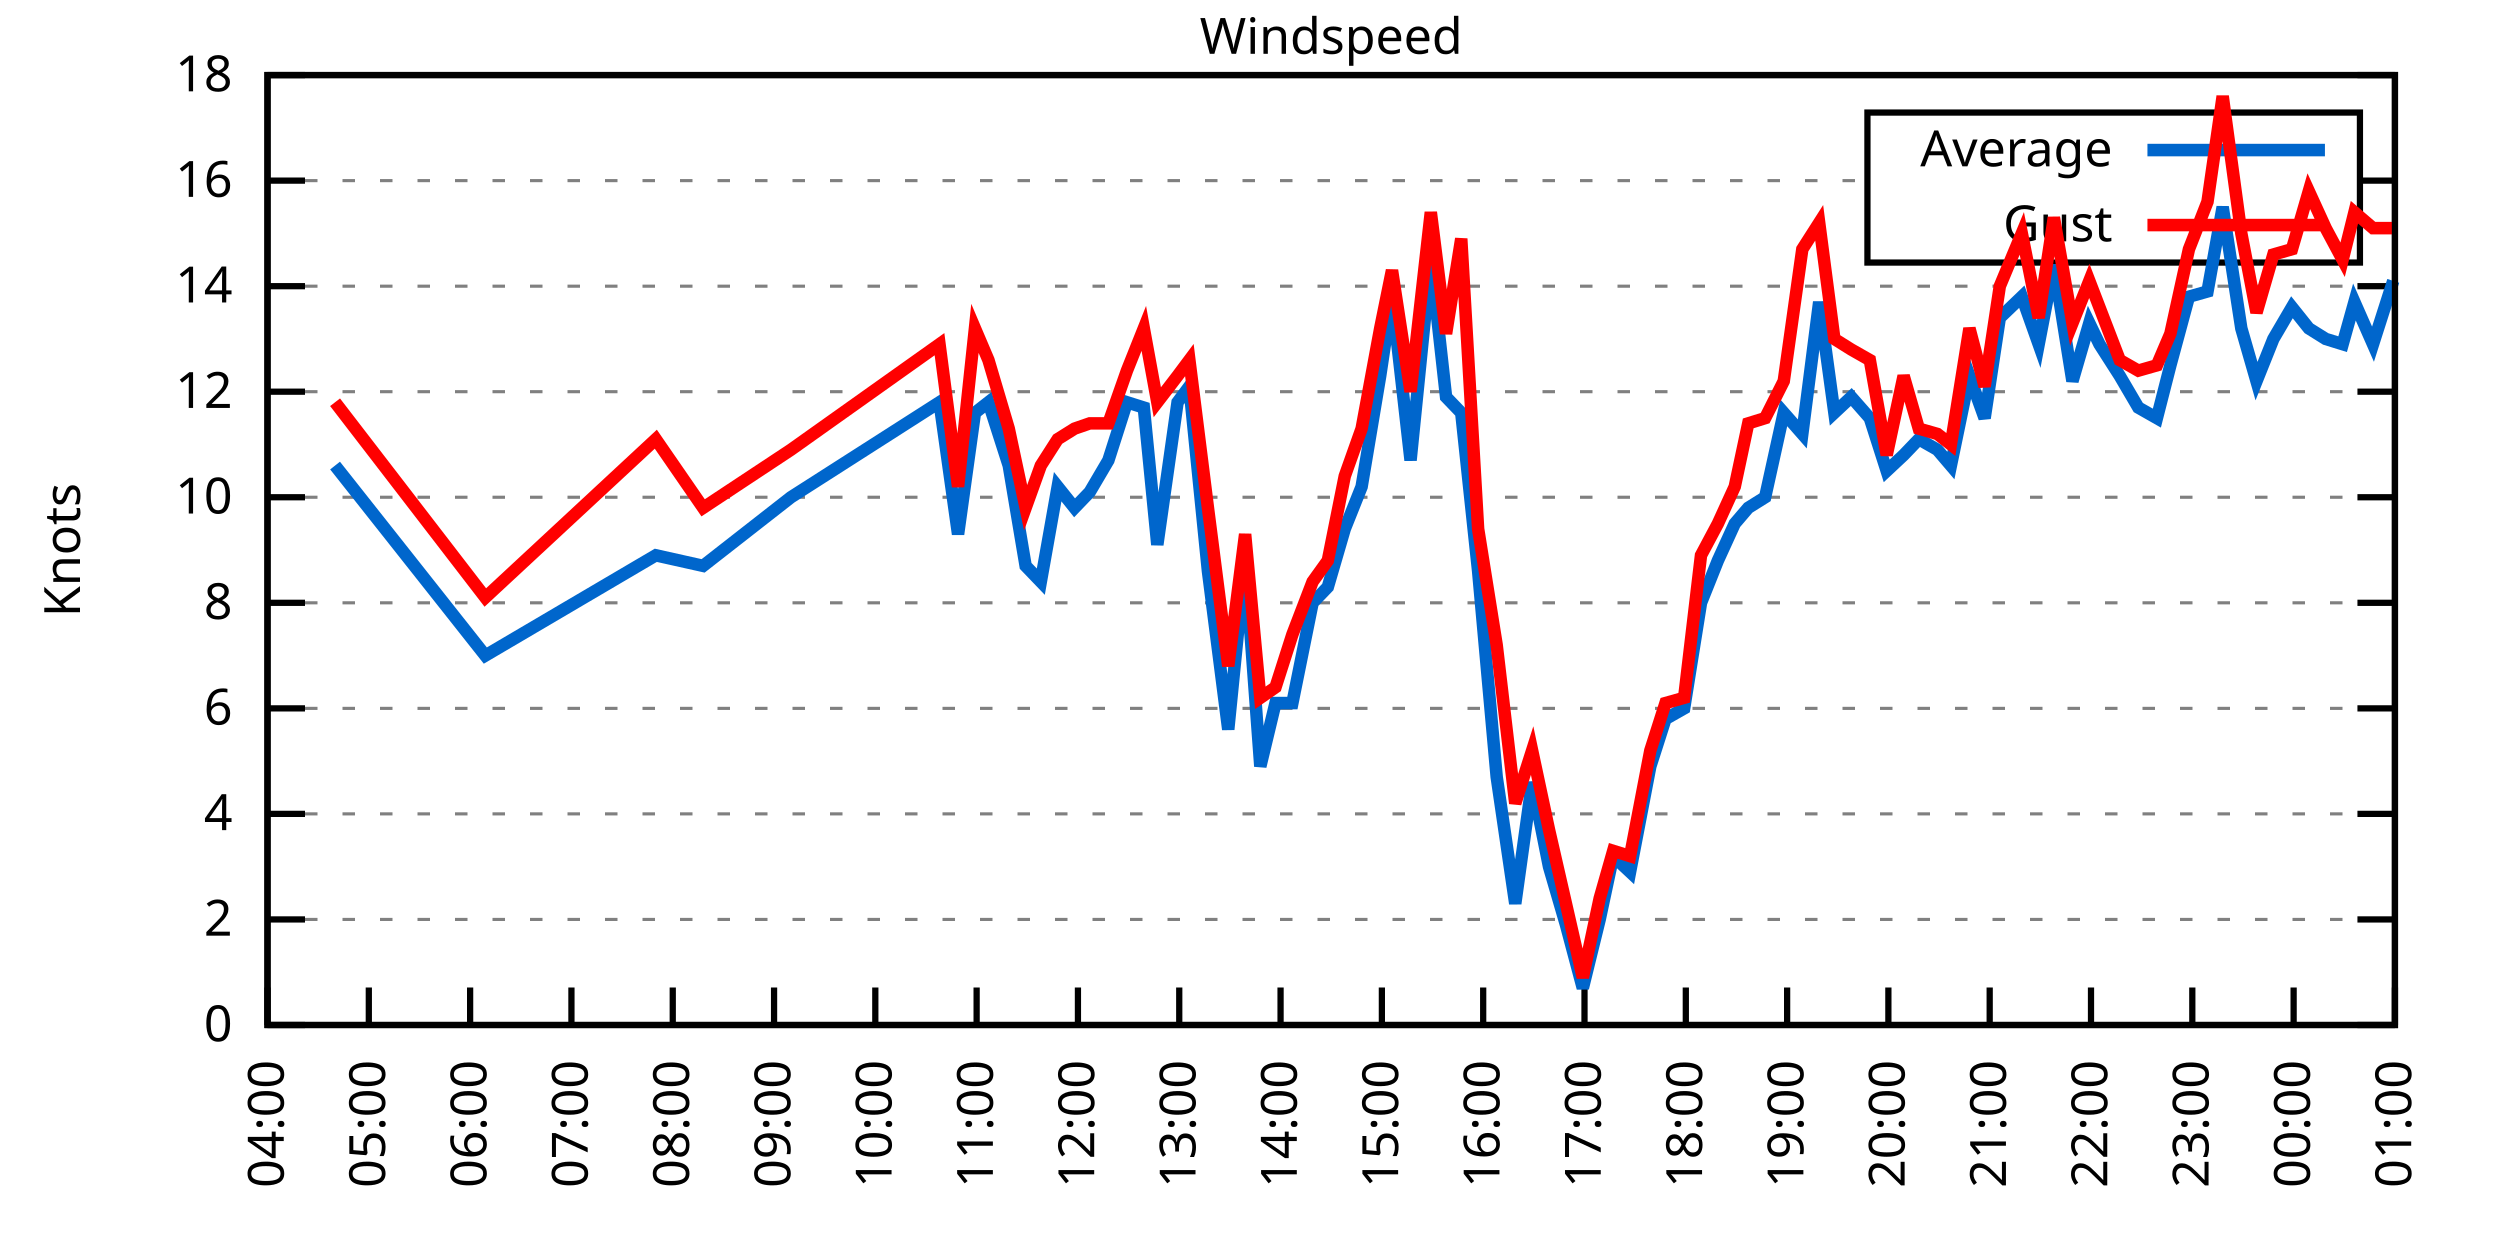
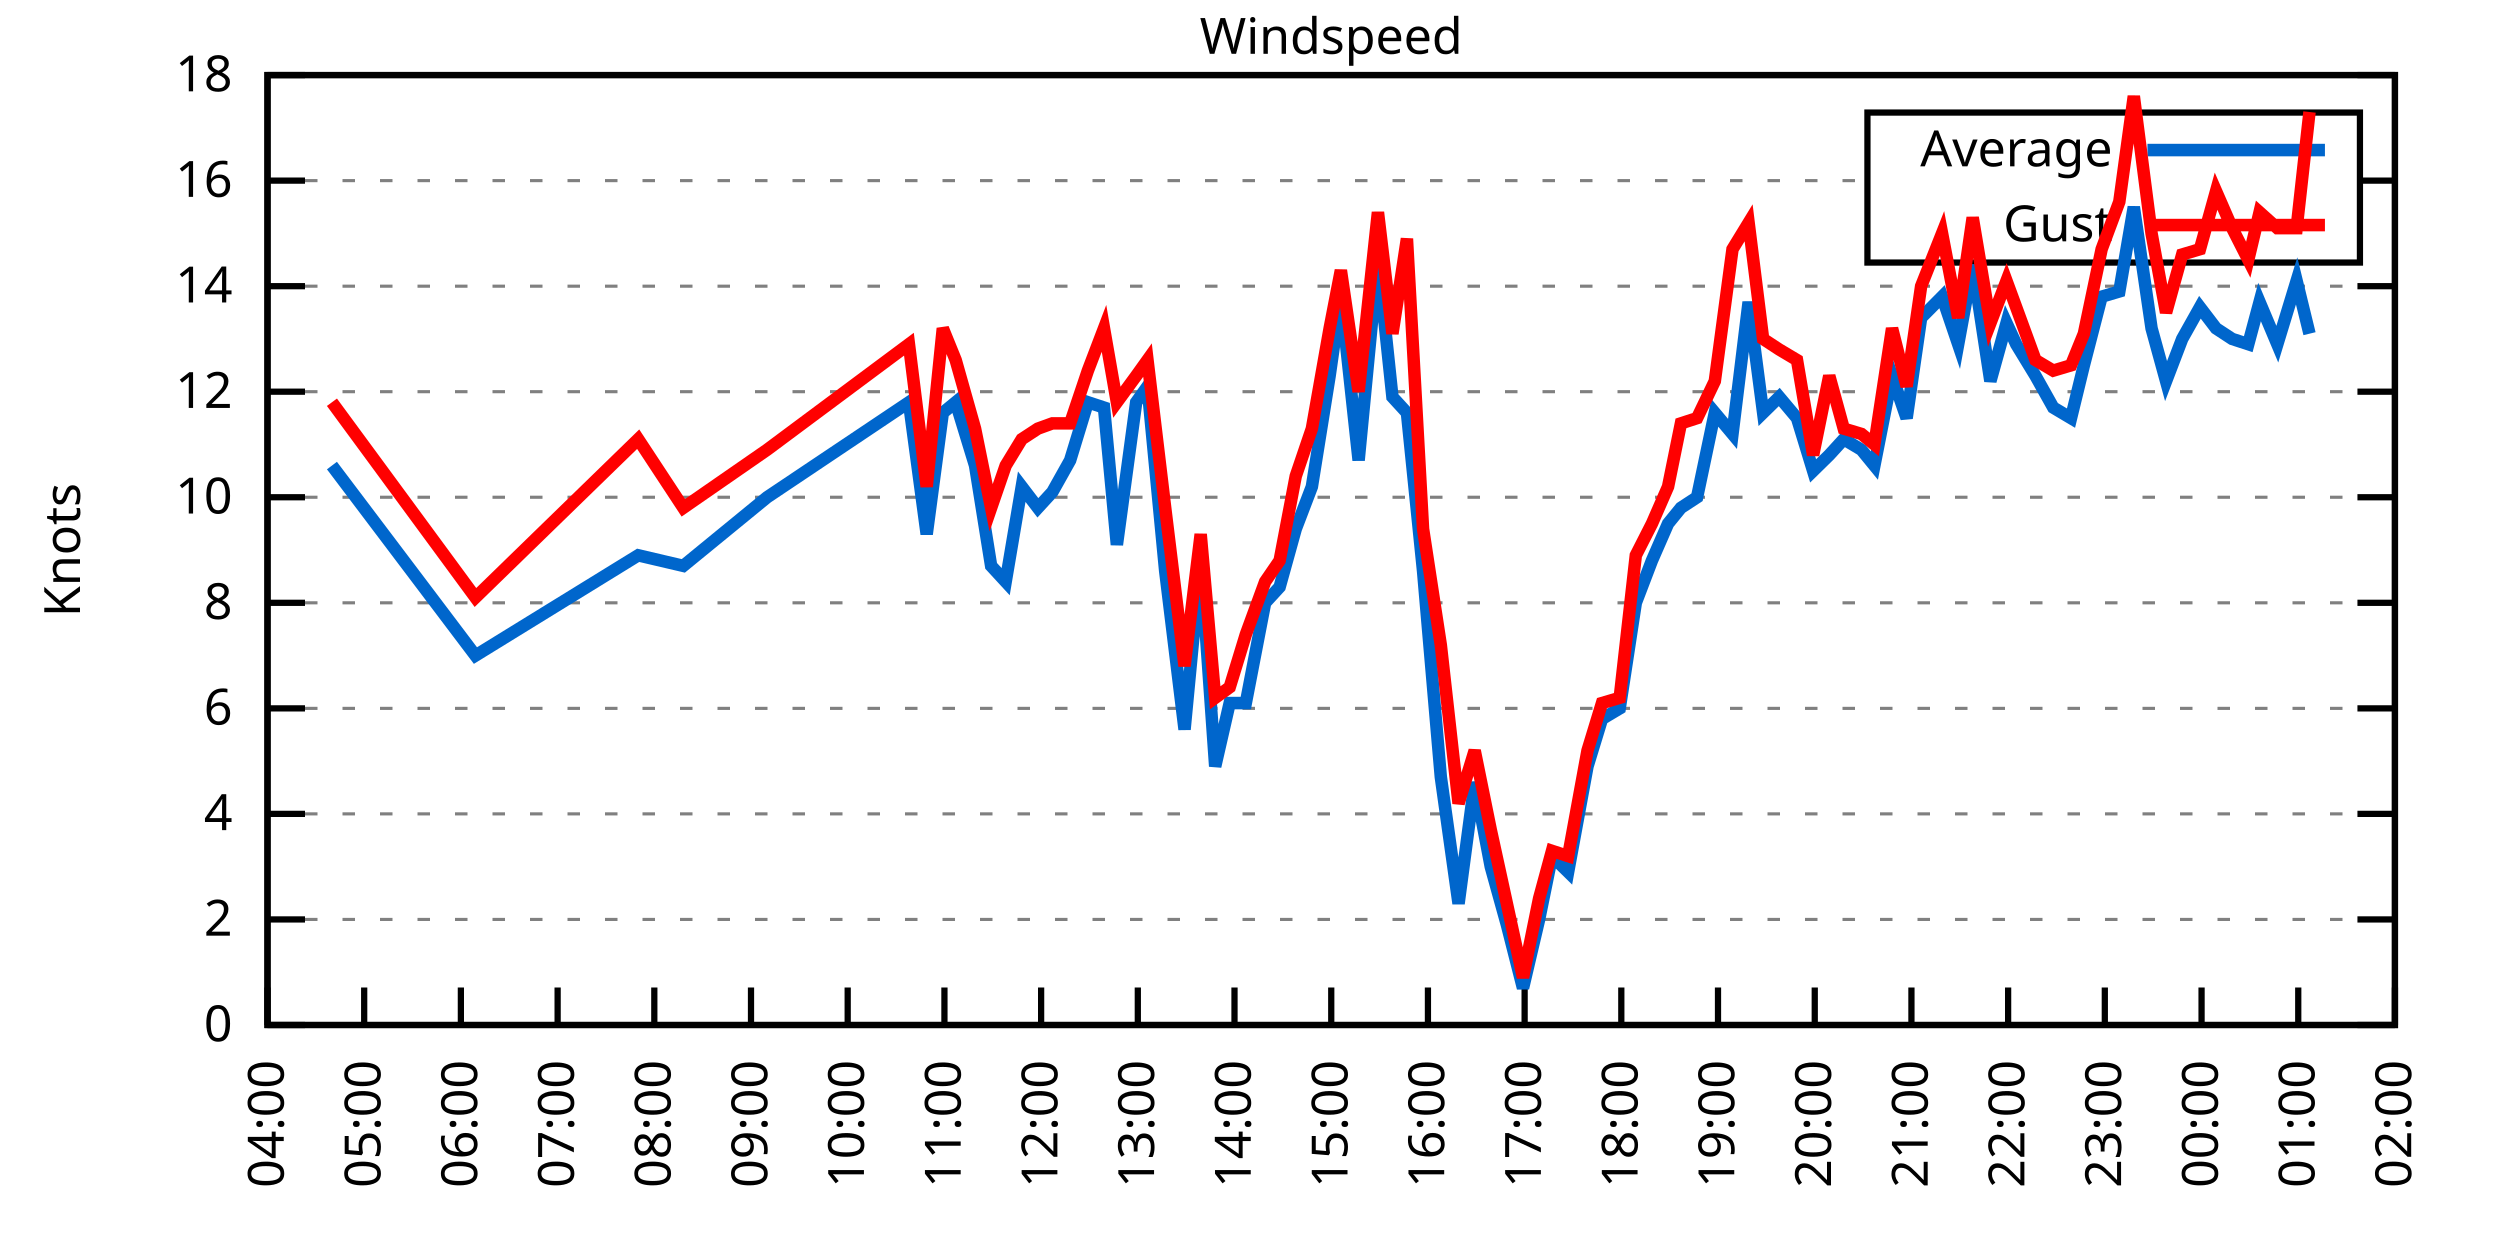
<svg xmlns="http://www.w3.org/2000/svg" xmlns:xlink="http://www.w3.org/1999/xlink" width="400" height="200" viewBox="0 0 400 200">
  <g id="gnuplot_canvas">
    <rect x="0" y="0" width="400" height="200" fill="none" />
    <defs>
      <circle id="gpDot" r="0.5" stroke-width="0.5" stroke="currentColor" />
      <path id="gpPt0" stroke-width="0.333" stroke="currentColor" d="M-1,0 h2 M0,-1 v2" />
      <path id="gpPt1" stroke-width="0.333" stroke="currentColor" d="M-1,-1 L1,1 M1,-1 L-1,1" />
      <path id="gpPt2" stroke-width="0.333" stroke="currentColor" d="M-1,0 L1,0 M0,-1 L0,1 M-1,-1 L1,1 M-1,1 L1,-1" />
      <rect id="gpPt3" stroke-width="0.333" stroke="currentColor" x="-1" y="-1" width="2" height="2" />
      <rect id="gpPt4" stroke-width="0.333" stroke="currentColor" fill="currentColor" x="-1" y="-1" width="2" height="2" />
      <circle id="gpPt5" stroke-width="0.333" stroke="currentColor" cx="0" cy="0" r="1" />
      <use xlink:href="#gpPt5" id="gpPt6" fill="currentColor" stroke="none" />
      <path id="gpPt7" stroke-width="0.333" stroke="currentColor" d="M0,-1.33 L-1.33,0.67 L1.33,0.67 z" />
      <use xlink:href="#gpPt7" id="gpPt8" fill="currentColor" stroke="none" />
      <use xlink:href="#gpPt7" id="gpPt9" stroke="currentColor" transform="rotate(180)" />
      <use xlink:href="#gpPt9" id="gpPt10" fill="currentColor" stroke="none" />
      <use xlink:href="#gpPt3" id="gpPt11" stroke="currentColor" transform="rotate(45)" />
      <use xlink:href="#gpPt11" id="gpPt12" fill="currentColor" stroke="none" />
      <path id="gpPt13" stroke-width="0.333" stroke="currentColor" d="M0,1.330 L1.265,0.411 L0.782,-1.067 L-0.782,-1.076 L-1.265,0.411 z" />
      <use xlink:href="#gpPt13" id="gpPt14" fill="currentColor" stroke="none" />
      <filter id="textbox" filterUnits="objectBoundingBox" x="0" y="0" height="1" width="1">
        <feFlood flood-color="white" flood-opacity="1" result="bgnd" />
        <feComposite in="SourceGraphic" in2="bgnd" operator="atop" />
      </filter>
      <filter id="greybox" filterUnits="objectBoundingBox" x="0" y="0" height="1" width="1">
        <feFlood flood-color="lightgrey" flood-opacity="1" result="grey" />
        <feComposite in="SourceGraphic" in2="grey" operator="atop" />
      </filter>
    </defs>
    <g fill="none" color="white" stroke="currentColor" stroke-width="1.00" stroke-linecap="butt" stroke-linejoin="miter">
</g>
    <g fill="none" color="black" stroke="currentColor" stroke-width="1.00" stroke-linecap="butt" stroke-linejoin="miter">
      <g stroke="none" shape-rendering="crispEdges">
        <polygon fill="rgb(255, 255, 255)" points="42.80,164.00 383.18,164.00 383.18,12.02 42.80,12.02 " />
      </g>
    </g>
    <g fill="none" color="black" stroke="currentColor" stroke-width="1.00" stroke-linecap="butt" stroke-linejoin="miter">
</g>
    <g fill="none" color="black" stroke="black" stroke-width="0.50" stroke-linecap="butt" stroke-linejoin="miter">
</g>
    <g fill="none" color="gray" stroke="currentColor" stroke-width="0.50" stroke-linecap="butt" stroke-linejoin="miter">
      <path stroke="gray" stroke-dasharray="2,4" class="gridline" d="M42.80,164.00 L383.19,164.00  " />
    </g>
    <g fill="none" color="gray" stroke="gray" stroke-width="1.00" stroke-linecap="butt" stroke-linejoin="miter">
</g>
    <g fill="none" color="black" stroke="currentColor" stroke-width="1.00" stroke-linecap="butt" stroke-linejoin="miter">
      <path stroke="black" d="M42.80,164.00 L48.80,164.00 M383.19,164.00 L377.19,164.00  " />
      <g transform="translate(37.20,166.60)" stroke="none" fill="black" font-family="Sans" font-size="8.00" text-anchor="end">
        <text>
          <tspan font-family="Sans"> 0</tspan>
        </text>
      </g>
    </g>
    <g fill="none" color="black" stroke="currentColor" stroke-width="1.00" stroke-linecap="butt" stroke-linejoin="miter">
</g>
    <g fill="none" color="black" stroke="black" stroke-width="0.50" stroke-linecap="butt" stroke-linejoin="miter">
</g>
    <g fill="none" color="gray" stroke="currentColor" stroke-width="0.50" stroke-linecap="butt" stroke-linejoin="miter">
      <path stroke="gray" stroke-dasharray="2,4" class="gridline" d="M42.80,147.11 L383.19,147.11  " />
    </g>
    <g fill="none" color="gray" stroke="gray" stroke-width="1.00" stroke-linecap="butt" stroke-linejoin="miter">
</g>
    <g fill="none" color="black" stroke="currentColor" stroke-width="1.00" stroke-linecap="butt" stroke-linejoin="miter">
      <path stroke="black" d="M42.80,147.11 L48.80,147.11 M383.19,147.11 L377.19,147.11  " />
      <g transform="translate(37.20,149.71)" stroke="none" fill="black" font-family="Sans" font-size="8.00" text-anchor="end">
        <text>
          <tspan font-family="Sans"> 2</tspan>
        </text>
      </g>
    </g>
    <g fill="none" color="black" stroke="currentColor" stroke-width="1.00" stroke-linecap="butt" stroke-linejoin="miter">
</g>
    <g fill="none" color="black" stroke="black" stroke-width="0.50" stroke-linecap="butt" stroke-linejoin="miter">
</g>
    <g fill="none" color="gray" stroke="currentColor" stroke-width="0.50" stroke-linecap="butt" stroke-linejoin="miter">
      <path stroke="gray" stroke-dasharray="2,4" class="gridline" d="M42.80,130.22 L383.19,130.22  " />
    </g>
    <g fill="none" color="gray" stroke="gray" stroke-width="1.00" stroke-linecap="butt" stroke-linejoin="miter">
</g>
    <g fill="none" color="black" stroke="currentColor" stroke-width="1.00" stroke-linecap="butt" stroke-linejoin="miter">
      <path stroke="black" d="M42.80,130.22 L48.80,130.22 M383.19,130.22 L377.19,130.22  " />
      <g transform="translate(37.20,132.82)" stroke="none" fill="black" font-family="Sans" font-size="8.00" text-anchor="end">
        <text>
          <tspan font-family="Sans"> 4</tspan>
        </text>
      </g>
    </g>
    <g fill="none" color="black" stroke="currentColor" stroke-width="1.00" stroke-linecap="butt" stroke-linejoin="miter">
</g>
    <g fill="none" color="black" stroke="black" stroke-width="0.50" stroke-linecap="butt" stroke-linejoin="miter">
</g>
    <g fill="none" color="gray" stroke="currentColor" stroke-width="0.50" stroke-linecap="butt" stroke-linejoin="miter">
      <path stroke="gray" stroke-dasharray="2,4" class="gridline" d="M42.80,113.34 L383.19,113.34  " />
    </g>
    <g fill="none" color="gray" stroke="gray" stroke-width="1.00" stroke-linecap="butt" stroke-linejoin="miter">
</g>
    <g fill="none" color="black" stroke="currentColor" stroke-width="1.00" stroke-linecap="butt" stroke-linejoin="miter">
      <path stroke="black" d="M42.80,113.34 L48.80,113.34 M383.19,113.34 L377.19,113.34  " />
      <g transform="translate(37.20,115.94)" stroke="none" fill="black" font-family="Sans" font-size="8.00" text-anchor="end">
        <text>
          <tspan font-family="Sans"> 6</tspan>
        </text>
      </g>
    </g>
    <g fill="none" color="black" stroke="currentColor" stroke-width="1.00" stroke-linecap="butt" stroke-linejoin="miter">
</g>
    <g fill="none" color="black" stroke="black" stroke-width="0.50" stroke-linecap="butt" stroke-linejoin="miter">
</g>
    <g fill="none" color="gray" stroke="currentColor" stroke-width="0.50" stroke-linecap="butt" stroke-linejoin="miter">
      <path stroke="gray" stroke-dasharray="2,4" class="gridline" d="M42.80,96.45 L383.19,96.45  " />
    </g>
    <g fill="none" color="gray" stroke="gray" stroke-width="1.00" stroke-linecap="butt" stroke-linejoin="miter">
</g>
    <g fill="none" color="black" stroke="currentColor" stroke-width="1.00" stroke-linecap="butt" stroke-linejoin="miter">
      <path stroke="black" d="M42.80,96.45 L48.80,96.45 M383.19,96.45 L377.19,96.45  " />
      <g transform="translate(37.20,99.05)" stroke="none" fill="black" font-family="Sans" font-size="8.00" text-anchor="end">
        <text>
          <tspan font-family="Sans"> 8</tspan>
        </text>
      </g>
    </g>
    <g fill="none" color="black" stroke="currentColor" stroke-width="1.00" stroke-linecap="butt" stroke-linejoin="miter">
</g>
    <g fill="none" color="black" stroke="black" stroke-width="0.50" stroke-linecap="butt" stroke-linejoin="miter">
</g>
    <g fill="none" color="gray" stroke="currentColor" stroke-width="0.50" stroke-linecap="butt" stroke-linejoin="miter">
      <path stroke="gray" stroke-dasharray="2,4" class="gridline" d="M42.80,79.56 L383.19,79.56  " />
    </g>
    <g fill="none" color="gray" stroke="gray" stroke-width="1.00" stroke-linecap="butt" stroke-linejoin="miter">
</g>
    <g fill="none" color="black" stroke="currentColor" stroke-width="1.00" stroke-linecap="butt" stroke-linejoin="miter">
      <path stroke="black" d="M42.80,79.56 L48.80,79.56 M383.19,79.56 L377.19,79.56  " />
      <g transform="translate(37.20,82.16)" stroke="none" fill="black" font-family="Sans" font-size="8.00" text-anchor="end">
        <text>
          <tspan font-family="Sans"> 10</tspan>
        </text>
      </g>
    </g>
    <g fill="none" color="black" stroke="currentColor" stroke-width="1.00" stroke-linecap="butt" stroke-linejoin="miter">
</g>
    <g fill="none" color="black" stroke="black" stroke-width="0.50" stroke-linecap="butt" stroke-linejoin="miter">
</g>
    <g fill="none" color="gray" stroke="currentColor" stroke-width="0.50" stroke-linecap="butt" stroke-linejoin="miter">
      <path stroke="gray" stroke-dasharray="2,4" class="gridline" d="M42.80,62.67 L383.19,62.67  " />
    </g>
    <g fill="none" color="gray" stroke="gray" stroke-width="1.00" stroke-linecap="butt" stroke-linejoin="miter">
</g>
    <g fill="none" color="black" stroke="currentColor" stroke-width="1.00" stroke-linecap="butt" stroke-linejoin="miter">
      <path stroke="black" d="M42.80,62.67 L48.80,62.67 M383.19,62.67 L377.19,62.67  " />
      <g transform="translate(37.20,65.27)" stroke="none" fill="black" font-family="Sans" font-size="8.00" text-anchor="end">
        <text>
          <tspan font-family="Sans"> 12</tspan>
        </text>
      </g>
    </g>
    <g fill="none" color="black" stroke="currentColor" stroke-width="1.00" stroke-linecap="butt" stroke-linejoin="miter">
</g>
    <g fill="none" color="black" stroke="black" stroke-width="0.50" stroke-linecap="butt" stroke-linejoin="miter">
</g>
    <g fill="none" color="gray" stroke="currentColor" stroke-width="0.50" stroke-linecap="butt" stroke-linejoin="miter">
      <path stroke="gray" stroke-dasharray="2,4" class="gridline" d="M42.80,45.79 L383.19,45.79  " />
    </g>
    <g fill="none" color="gray" stroke="gray" stroke-width="1.00" stroke-linecap="butt" stroke-linejoin="miter">
</g>
    <g fill="none" color="black" stroke="currentColor" stroke-width="1.00" stroke-linecap="butt" stroke-linejoin="miter">
      <path stroke="black" d="M42.80,45.79 L48.80,45.79 M383.19,45.79 L377.19,45.79  " />
      <g transform="translate(37.20,48.39)" stroke="none" fill="black" font-family="Sans" font-size="8.00" text-anchor="end">
        <text>
          <tspan font-family="Sans"> 14</tspan>
        </text>
      </g>
    </g>
    <g fill="none" color="black" stroke="currentColor" stroke-width="1.00" stroke-linecap="butt" stroke-linejoin="miter">
</g>
    <g fill="none" color="black" stroke="black" stroke-width="0.50" stroke-linecap="butt" stroke-linejoin="miter">
</g>
    <g fill="none" color="gray" stroke="currentColor" stroke-width="0.50" stroke-linecap="butt" stroke-linejoin="miter">
      <path stroke="gray" stroke-dasharray="2,4" class="gridline" d="M42.80,28.90 L298.79,28.90 M377.59,28.90 L383.19,28.90  " />
    </g>
    <g fill="none" color="gray" stroke="gray" stroke-width="1.00" stroke-linecap="butt" stroke-linejoin="miter">
</g>
    <g fill="none" color="black" stroke="currentColor" stroke-width="1.00" stroke-linecap="butt" stroke-linejoin="miter">
      <path stroke="black" d="M42.80,28.90 L48.80,28.90 M383.19,28.90 L377.19,28.90  " />
      <g transform="translate(37.20,31.50)" stroke="none" fill="black" font-family="Sans" font-size="8.00" text-anchor="end">
        <text>
          <tspan font-family="Sans"> 16</tspan>
        </text>
      </g>
    </g>
    <g fill="none" color="black" stroke="currentColor" stroke-width="1.00" stroke-linecap="butt" stroke-linejoin="miter">
</g>
    <g fill="none" color="black" stroke="black" stroke-width="0.50" stroke-linecap="butt" stroke-linejoin="miter">
</g>
    <g fill="none" color="gray" stroke="currentColor" stroke-width="0.50" stroke-linecap="butt" stroke-linejoin="miter">
      <path stroke="gray" stroke-dasharray="2,4" class="gridline" d="M42.80,12.01 L383.19,12.01  " />
    </g>
    <g fill="none" color="gray" stroke="gray" stroke-width="1.00" stroke-linecap="butt" stroke-linejoin="miter">
</g>
    <g fill="none" color="black" stroke="currentColor" stroke-width="1.00" stroke-linecap="butt" stroke-linejoin="miter">
      <path stroke="black" d="M42.80,12.01 L48.80,12.01 M383.19,12.01 L377.19,12.01  " />
      <g transform="translate(37.20,14.61)" stroke="none" fill="black" font-family="Sans" font-size="8.00" text-anchor="end">
        <text>
          <tspan font-family="Sans"> 18</tspan>
        </text>
      </g>
    </g>
    <g fill="none" color="black" stroke="currentColor" stroke-width="1.00" stroke-linecap="butt" stroke-linejoin="miter">
      <path stroke="black" d="M42.80,164.00 L42.80,158.00  " />
      <g transform="translate(45.40,169.60) rotate(270.00)" stroke="none" fill="black" font-family="Sans" font-size="8.00" text-anchor="end">
        <text>
          <tspan font-family="Sans">04:00</tspan>
        </text>
      </g>
    </g>
    <g fill="none" color="black" stroke="currentColor" stroke-width="1.00" stroke-linecap="butt" stroke-linejoin="miter">
-       <path stroke="black" d="M59.01,164.00 L59.01,158.00  " />
-       <g transform="translate(61.61,169.60) rotate(270.00)" stroke="none" fill="black" font-family="Sans" font-size="8.00" text-anchor="end">
+       <path stroke="black" d="M58.27,164.00 L58.27,158.00  " />
+       <g transform="translate(60.87,169.60) rotate(270.00)" stroke="none" fill="black" font-family="Sans" font-size="8.00" text-anchor="end">
        <text>
          <tspan font-family="Sans">05:00</tspan>
        </text>
      </g>
    </g>
    <g fill="none" color="black" stroke="currentColor" stroke-width="1.00" stroke-linecap="butt" stroke-linejoin="miter">
-       <path stroke="black" d="M75.22,164.00 L75.22,158.00  " />
-       <g transform="translate(77.82,169.60) rotate(270.00)" stroke="none" fill="black" font-family="Sans" font-size="8.00" text-anchor="end">
+       <path stroke="black" d="M73.74,164.00 L73.74,158.00  " />
+       <g transform="translate(76.34,169.60) rotate(270.00)" stroke="none" fill="black" font-family="Sans" font-size="8.00" text-anchor="end">
        <text>
          <tspan font-family="Sans">06:00</tspan>
        </text>
      </g>
    </g>
    <g fill="none" color="black" stroke="currentColor" stroke-width="1.00" stroke-linecap="butt" stroke-linejoin="miter">
-       <path stroke="black" d="M91.43,164.00 L91.43,158.00  " />
-       <g transform="translate(94.03,169.60) rotate(270.00)" stroke="none" fill="black" font-family="Sans" font-size="8.00" text-anchor="end">
+       <path stroke="black" d="M89.22,164.00 L89.22,158.00  " />
+       <g transform="translate(91.82,169.60) rotate(270.00)" stroke="none" fill="black" font-family="Sans" font-size="8.00" text-anchor="end">
        <text>
          <tspan font-family="Sans">07:00</tspan>
        </text>
      </g>
    </g>
    <g fill="none" color="black" stroke="currentColor" stroke-width="1.00" stroke-linecap="butt" stroke-linejoin="miter">
-       <path stroke="black" d="M107.64,164.00 L107.64,158.00  " />
-       <g transform="translate(110.24,169.60) rotate(270.00)" stroke="none" fill="black" font-family="Sans" font-size="8.00" text-anchor="end">
+       <path stroke="black" d="M104.69,164.00 L104.69,158.00  " />
+       <g transform="translate(107.29,169.60) rotate(270.00)" stroke="none" fill="black" font-family="Sans" font-size="8.00" text-anchor="end">
        <text>
          <tspan font-family="Sans">08:00</tspan>
        </text>
      </g>
    </g>
    <g fill="none" color="black" stroke="currentColor" stroke-width="1.00" stroke-linecap="butt" stroke-linejoin="miter">
-       <path stroke="black" d="M123.85,164.00 L123.85,158.00  " />
-       <g transform="translate(126.45,169.60) rotate(270.00)" stroke="none" fill="black" font-family="Sans" font-size="8.00" text-anchor="end">
+       <path stroke="black" d="M120.16,164.00 L120.16,158.00  " />
+       <g transform="translate(122.76,169.60) rotate(270.00)" stroke="none" fill="black" font-family="Sans" font-size="8.00" text-anchor="end">
        <text>
          <tspan font-family="Sans">09:00</tspan>
        </text>
      </g>
    </g>
    <g fill="none" color="black" stroke="currentColor" stroke-width="1.00" stroke-linecap="butt" stroke-linejoin="miter">
-       <path stroke="black" d="M140.05,164.00 L140.05,158.00  " />
-       <g transform="translate(142.65,169.60) rotate(270.00)" stroke="none" fill="black" font-family="Sans" font-size="8.00" text-anchor="end">
+       <path stroke="black" d="M135.63,164.00 L135.63,158.00  " />
+       <g transform="translate(138.23,169.60) rotate(270.00)" stroke="none" fill="black" font-family="Sans" font-size="8.00" text-anchor="end">
        <text>
          <tspan font-family="Sans">10:00</tspan>
        </text>
      </g>
    </g>
    <g fill="none" color="black" stroke="currentColor" stroke-width="1.00" stroke-linecap="butt" stroke-linejoin="miter">
-       <path stroke="black" d="M156.26,164.00 L156.26,158.00  " />
-       <g transform="translate(158.86,169.60) rotate(270.00)" stroke="none" fill="black" font-family="Sans" font-size="8.00" text-anchor="end">
+       <path stroke="black" d="M151.11,164.00 L151.11,158.00  " />
+       <g transform="translate(153.71,169.60) rotate(270.00)" stroke="none" fill="black" font-family="Sans" font-size="8.00" text-anchor="end">
        <text>
          <tspan font-family="Sans">11:00</tspan>
        </text>
      </g>
    </g>
    <g fill="none" color="black" stroke="currentColor" stroke-width="1.00" stroke-linecap="butt" stroke-linejoin="miter">
-       <path stroke="black" d="M172.47,164.00 L172.47,158.00  " />
-       <g transform="translate(175.07,169.60) rotate(270.00)" stroke="none" fill="black" font-family="Sans" font-size="8.00" text-anchor="end">
+       <path stroke="black" d="M166.58,164.00 L166.58,158.00  " />
+       <g transform="translate(169.18,169.60) rotate(270.00)" stroke="none" fill="black" font-family="Sans" font-size="8.00" text-anchor="end">
        <text>
          <tspan font-family="Sans">12:00</tspan>
        </text>
      </g>
    </g>
    <g fill="none" color="black" stroke="currentColor" stroke-width="1.00" stroke-linecap="butt" stroke-linejoin="miter">
-       <path stroke="black" d="M188.68,164.00 L188.68,158.00  " />
-       <g transform="translate(191.28,169.60) rotate(270.00)" stroke="none" fill="black" font-family="Sans" font-size="8.00" text-anchor="end">
+       <path stroke="black" d="M182.05,164.00 L182.05,158.00  " />
+       <g transform="translate(184.65,169.60) rotate(270.00)" stroke="none" fill="black" font-family="Sans" font-size="8.00" text-anchor="end">
        <text>
          <tspan font-family="Sans">13:00</tspan>
        </text>
      </g>
    </g>
    <g fill="none" color="black" stroke="currentColor" stroke-width="1.00" stroke-linecap="butt" stroke-linejoin="miter">
-       <path stroke="black" d="M204.89,164.00 L204.89,158.00  " />
-       <g transform="translate(207.49,169.60) rotate(270.00)" stroke="none" fill="black" font-family="Sans" font-size="8.00" text-anchor="end">
+       <path stroke="black" d="M197.52,164.00 L197.52,158.00  " />
+       <g transform="translate(200.12,169.60) rotate(270.00)" stroke="none" fill="black" font-family="Sans" font-size="8.00" text-anchor="end">
        <text>
          <tspan font-family="Sans">14:00</tspan>
        </text>
      </g>
    </g>
    <g fill="none" color="black" stroke="currentColor" stroke-width="1.00" stroke-linecap="butt" stroke-linejoin="miter">
-       <path stroke="black" d="M221.10,164.00 L221.10,158.00  " />
-       <g transform="translate(223.70,169.60) rotate(270.00)" stroke="none" fill="black" font-family="Sans" font-size="8.00" text-anchor="end">
+       <path stroke="black" d="M213.00,164.00 L213.00,158.00  " />
+       <g transform="translate(215.60,169.60) rotate(270.00)" stroke="none" fill="black" font-family="Sans" font-size="8.00" text-anchor="end">
        <text>
          <tspan font-family="Sans">15:00</tspan>
        </text>
      </g>
    </g>
    <g fill="none" color="black" stroke="currentColor" stroke-width="1.00" stroke-linecap="butt" stroke-linejoin="miter">
-       <path stroke="black" d="M237.31,164.00 L237.31,158.00  " />
-       <g transform="translate(239.91,169.60) rotate(270.00)" stroke="none" fill="black" font-family="Sans" font-size="8.00" text-anchor="end">
+       <path stroke="black" d="M228.47,164.00 L228.47,158.00  " />
+       <g transform="translate(231.07,169.60) rotate(270.00)" stroke="none" fill="black" font-family="Sans" font-size="8.00" text-anchor="end">
        <text>
          <tspan font-family="Sans">16:00</tspan>
        </text>
      </g>
    </g>
    <g fill="none" color="black" stroke="currentColor" stroke-width="1.00" stroke-linecap="butt" stroke-linejoin="miter">
-       <path stroke="black" d="M253.52,164.00 L253.52,158.00  " />
-       <g transform="translate(256.12,169.60) rotate(270.00)" stroke="none" fill="black" font-family="Sans" font-size="8.00" text-anchor="end">
+       <path stroke="black" d="M243.94,164.00 L243.94,158.00  " />
+       <g transform="translate(246.54,169.60) rotate(270.00)" stroke="none" fill="black" font-family="Sans" font-size="8.00" text-anchor="end">
        <text>
          <tspan font-family="Sans">17:00</tspan>
        </text>
      </g>
    </g>
    <g fill="none" color="black" stroke="currentColor" stroke-width="1.00" stroke-linecap="butt" stroke-linejoin="miter">
-       <path stroke="black" d="M269.73,164.00 L269.73,158.00  " />
-       <g transform="translate(272.33,169.60) rotate(270.00)" stroke="none" fill="black" font-family="Sans" font-size="8.00" text-anchor="end">
+       <path stroke="black" d="M259.41,164.00 L259.41,158.00  " />
+       <g transform="translate(262.01,169.60) rotate(270.00)" stroke="none" fill="black" font-family="Sans" font-size="8.00" text-anchor="end">
        <text>
          <tspan font-family="Sans">18:00</tspan>
        </text>
      </g>
    </g>
    <g fill="none" color="black" stroke="currentColor" stroke-width="1.00" stroke-linecap="butt" stroke-linejoin="miter">
-       <path stroke="black" d="M285.94,164.00 L285.94,158.00  " />
-       <g transform="translate(288.54,169.60) rotate(270.00)" stroke="none" fill="black" font-family="Sans" font-size="8.00" text-anchor="end">
+       <path stroke="black" d="M274.88,164.00 L274.88,158.00  " />
+       <g transform="translate(277.48,169.60) rotate(270.00)" stroke="none" fill="black" font-family="Sans" font-size="8.00" text-anchor="end">
        <text>
          <tspan font-family="Sans">19:00</tspan>
        </text>
      </g>
    </g>
    <g fill="none" color="black" stroke="currentColor" stroke-width="1.00" stroke-linecap="butt" stroke-linejoin="miter">
-       <path stroke="black" d="M302.14,164.00 L302.14,158.00  " />
-       <g transform="translate(304.74,169.60) rotate(270.00)" stroke="none" fill="black" font-family="Sans" font-size="8.00" text-anchor="end">
+       <path stroke="black" d="M290.36,164.00 L290.36,158.00  " />
+       <g transform="translate(292.96,169.60) rotate(270.00)" stroke="none" fill="black" font-family="Sans" font-size="8.00" text-anchor="end">
        <text>
          <tspan font-family="Sans">20:00</tspan>
        </text>
      </g>
    </g>
    <g fill="none" color="black" stroke="currentColor" stroke-width="1.00" stroke-linecap="butt" stroke-linejoin="miter">
-       <path stroke="black" d="M318.35,164.00 L318.35,158.00  " />
-       <g transform="translate(320.95,169.60) rotate(270.00)" stroke="none" fill="black" font-family="Sans" font-size="8.00" text-anchor="end">
+       <path stroke="black" d="M305.83,164.00 L305.83,158.00  " />
+       <g transform="translate(308.43,169.60) rotate(270.00)" stroke="none" fill="black" font-family="Sans" font-size="8.00" text-anchor="end">
        <text>
          <tspan font-family="Sans">21:00</tspan>
        </text>
      </g>
    </g>
    <g fill="none" color="black" stroke="currentColor" stroke-width="1.00" stroke-linecap="butt" stroke-linejoin="miter">
-       <path stroke="black" d="M334.56,164.00 L334.56,158.00  " />
-       <g transform="translate(337.16,169.60) rotate(270.00)" stroke="none" fill="black" font-family="Sans" font-size="8.00" text-anchor="end">
+       <path stroke="black" d="M321.30,164.00 L321.30,158.00  " />
+       <g transform="translate(323.90,169.60) rotate(270.00)" stroke="none" fill="black" font-family="Sans" font-size="8.00" text-anchor="end">
        <text>
          <tspan font-family="Sans">22:00</tspan>
        </text>
      </g>
    </g>
    <g fill="none" color="black" stroke="currentColor" stroke-width="1.00" stroke-linecap="butt" stroke-linejoin="miter">
-       <path stroke="black" d="M350.77,164.00 L350.77,158.00  " />
-       <g transform="translate(353.37,169.60) rotate(270.00)" stroke="none" fill="black" font-family="Sans" font-size="8.00" text-anchor="end">
+       <path stroke="black" d="M336.77,164.00 L336.77,158.00  " />
+       <g transform="translate(339.37,169.60) rotate(270.00)" stroke="none" fill="black" font-family="Sans" font-size="8.00" text-anchor="end">
        <text>
          <tspan font-family="Sans">23:00</tspan>
        </text>
      </g>
    </g>
    <g fill="none" color="black" stroke="currentColor" stroke-width="1.00" stroke-linecap="butt" stroke-linejoin="miter">
-       <path stroke="black" d="M366.98,164.00 L366.98,158.00  " />
-       <g transform="translate(369.58,169.60) rotate(270.00)" stroke="none" fill="black" font-family="Sans" font-size="8.00" text-anchor="end">
+       <path stroke="black" d="M352.25,164.00 L352.25,158.00  " />
+       <g transform="translate(354.85,169.60) rotate(270.00)" stroke="none" fill="black" font-family="Sans" font-size="8.00" text-anchor="end">
        <text>
          <tspan font-family="Sans">00:00</tspan>
+         </text>
+       </g>
+     </g>
+     <g fill="none" color="black" stroke="currentColor" stroke-width="1.00" stroke-linecap="butt" stroke-linejoin="miter">
+       <path stroke="black" d="M367.72,164.00 L367.72,158.00  " />
+       <g transform="translate(370.32,169.60) rotate(270.00)" stroke="none" fill="black" font-family="Sans" font-size="8.00" text-anchor="end">
+         <text>
+           <tspan font-family="Sans">01:00</tspan>
        </text>
      </g>
    </g>
    <g fill="none" color="black" stroke="currentColor" stroke-width="1.00" stroke-linecap="butt" stroke-linejoin="miter">
      <path stroke="black" d="M383.19,164.00 L383.19,158.00  " />
      <g transform="translate(385.79,169.60) rotate(270.00)" stroke="none" fill="black" font-family="Sans" font-size="8.00" text-anchor="end">
        <text>
-           <tspan font-family="Sans">01:00</tspan>
+           <tspan font-family="Sans">02:00</tspan>
        </text>
      </g>
    </g>
    <g fill="none" color="black" stroke="currentColor" stroke-width="1.00" stroke-linecap="butt" stroke-linejoin="miter">
</g>
    <g fill="none" color="black" stroke="currentColor" stroke-width="1.00" stroke-linecap="butt" stroke-linejoin="miter">
      <path stroke="black" d="M42.80,12.01 L42.80,164.00 L383.19,164.00 L383.19,12.01 L42.80,12.01 Z  " />
    </g>
    <g fill="none" color="black" stroke="currentColor" stroke-width="1.00" stroke-linecap="butt" stroke-linejoin="miter">
</g>
    <g fill="none" color="black" stroke="currentColor" stroke-width="1.00" stroke-linecap="butt" stroke-linejoin="miter">
      <path stroke="black" d="M298.79,42.01 L298.79,18.01 L377.59,18.01 L377.59,42.01 L298.79,42.01 Z  " />
    </g>
    <g id="Windspeed_plot_1">
      <g fill="none" color="white" stroke="black" stroke-width="2.00" stroke-linecap="butt" stroke-linejoin="miter">
</g>
      <g fill="none" color="black" stroke="currentColor" stroke-width="2.00" stroke-linecap="butt" stroke-linejoin="miter">
        <g transform="translate(337.99,26.61)" stroke="none" fill="black" font-family="Sans" font-size="8.00" text-anchor="end">
          <text>
            <tspan font-family="Sans">Average</tspan>
          </text>
        </g>
      </g>
      <g fill="none" color="black" stroke="currentColor" stroke-width="2.00" stroke-linecap="butt" stroke-linejoin="miter">
-         <path stroke="rgb(  0, 102, 204)" d="M343.59,24.01 L371.99,24.01 M53.61,74.49 L77.65,104.89 L104.93,88.85 L112.50,90.54 L126.55,79.56 L150.32,64.36   L153.29,85.47 L155.99,66.05 L158.15,64.36 L161.40,74.49 L164.10,90.54 L166.53,93.07 L169.23,77.87 L171.93,81.25   L174.36,78.72 L177.34,73.65 L180.31,64.36 L183.01,65.21 L185.17,87.16 L188.41,64.36 L190.30,61.83 L193.27,91.38   L196.52,116.71 L199.22,89.69 L201.65,122.62 L204.08,112.49 L206.78,112.49 L210.02,96.45 L212.45,93.92 L215.16,84.63   L217.86,77.87 L220.83,60.14 L222.72,47.47 L225.69,73.65 L228.93,41.56 L231.37,63.52 L233.80,66.05 L236.50,91.38   L239.47,124.31 L242.44,144.58 L245.14,125.16 L247.84,138.67 L250.55,147.96 L253.25,158.09 L255.95,147.11 L258.11,136.98   L260.81,139.51 L264.05,122.62 L266.48,115.03 L269.46,113.34 L272.16,96.45 L274.86,89.69 L277.56,83.78 L279.72,81.25   L282.42,79.56 L285.40,66.05 L288.37,69.43 L291.07,48.32 L293.50,66.05 L296.20,63.52 L299.17,66.90 L301.87,75.34   L304.58,72.81 L307.01,70.27 L309.98,71.96 L312.14,74.49 L315.11,60.14 L317.54,66.90 L319.97,50.85 L323.49,47.47   L326.19,55.07 L328.62,42.41 L331.59,60.98 L334.29,51.70 L335.91,55.07 L339.16,60.14 L342.13,65.21 L345.10,66.90   L347.26,58.45 L350.23,47.47 L353.20,46.63 L355.63,33.12 L358.61,52.54 L361.04,60.98 L363.74,54.23 L366.71,49.16   L369.41,52.54 L372.11,54.23 L374.82,55.07 L376.71,48.32 L379.68,55.07 L382.92,44.94  " />
+         <path stroke="rgb(  0, 102, 204)" d="M343.59,24.01 L371.99,24.01 M53.11,74.49 L76.07,104.89 L102.11,88.85 L109.33,90.54 L122.74,79.56 L145.43,64.36   L148.27,85.47 L150.85,66.05 L152.91,64.36 L156.01,74.49 L158.58,90.54 L160.91,93.07 L163.48,77.87 L166.06,81.25   L168.38,78.72 L171.22,73.65 L174.06,64.36 L176.64,65.21 L178.70,87.16 L181.79,64.36 L183.60,61.83 L186.43,91.38   L189.53,116.71 L192.11,89.69 L194.43,122.62 L196.75,112.49 L199.33,112.49 L202.42,96.45 L204.74,93.92 L207.32,84.63   L209.90,77.87 L212.74,60.14 L214.54,47.47 L217.38,73.65 L220.47,41.56 L222.79,63.52 L225.11,66.05 L227.69,91.38   L230.53,124.31 L233.37,144.58 L235.95,125.16 L238.52,138.67 L241.10,147.96 L243.68,158.09 L246.26,147.11 L248.32,136.98   L250.90,139.51 L254.00,122.62 L256.32,115.03 L259.15,113.34 L261.73,96.45 L264.31,89.69 L266.89,83.78 L268.95,81.25   L271.53,79.56 L274.37,66.05 L277.20,69.43 L279.78,48.32 L282.10,66.05 L284.68,63.52 L287.52,66.90 L290.10,75.34   L292.68,72.81 L295.00,70.27 L297.83,71.96 L299.90,74.49 L302.73,60.14 L305.06,66.90 L307.38,50.85 L310.73,47.47   L313.31,55.07 L315.63,42.41 L318.46,60.98 L321.04,51.70 L322.59,55.07 L325.68,60.14 L328.52,65.21 L331.36,66.90   L333.42,58.45 L336.26,47.47 L339.09,46.63 L341.41,33.12 L344.25,52.54 L346.57,60.98 L349.15,54.23 L351.99,49.16   L354.57,52.54 L357.15,54.23 L359.72,55.07 L361.53,48.32 L364.37,55.07 L367.46,44.94 L369.52,53.39  " />
      </g>
    </g>
    <g id="Windspeed_plot_2">
      <g fill="none" color="black" stroke="currentColor" stroke-width="2.00" stroke-linecap="butt" stroke-linejoin="miter">
        <g transform="translate(337.99,38.61)" stroke="none" fill="black" font-family="Sans" font-size="8.00" text-anchor="end">
          <text>
            <tspan font-family="Sans">Gust</tspan>
          </text>
        </g>
      </g>
      <g fill="none" color="black" stroke="currentColor" stroke-width="2.00" stroke-linecap="butt" stroke-linejoin="miter">
-         <path stroke="rgb(255,   0,   0)" d="M343.59,36.01 L371.99,36.01 M53.61,64.36 L77.65,95.60 L104.93,70.27 L112.50,81.25 L126.55,71.96 L150.32,55.07   L153.29,77.87 L155.99,52.54 L158.15,57.61 L161.40,68.58 L164.10,81.25 L166.53,74.49 L169.23,70.27 L171.93,68.58   L174.36,67.74 L177.34,67.74 L180.31,59.30 L183.01,52.54 L185.17,64.36 L188.41,60.14 L190.30,57.61 L193.27,81.25   L196.52,106.58 L199.22,85.47 L201.65,111.65 L204.08,109.96 L206.78,101.52 L210.02,93.07 L212.45,89.69 L215.16,76.18   L217.86,68.58 L220.83,52.54 L222.72,43.25 L225.69,62.67 L228.93,33.96 L231.37,53.39 L233.80,38.19 L236.50,84.63   L239.47,103.20 L242.44,128.54 L245.14,120.09 L247.84,132.76 L250.55,144.58 L253.25,156.40 L255.95,143.73 L258.11,136.14   L260.81,136.98 L264.05,120.09 L266.48,112.49 L269.46,111.65 L272.16,88.85 L274.86,83.78 L277.56,77.87 L279.72,67.74   L282.42,66.90 L285.40,60.98 L288.37,39.87 L291.07,35.65 L293.50,54.23 L296.20,55.92 L299.17,57.61 L301.87,72.81   L304.58,60.14 L307.01,68.58 L309.98,69.43 L312.14,71.12 L315.11,52.54 L317.54,61.83 L319.97,45.79 L323.49,37.34   L326.19,50.85 L328.62,34.81 L331.59,51.70 L334.29,44.94 L335.91,49.16 L339.16,57.61 L342.13,59.30 L345.10,58.45   L347.26,53.39 L350.23,39.87 L353.20,32.28 L355.63,15.39 L358.61,37.34 L361.04,50.01 L363.74,40.72 L366.71,39.87   L369.41,30.59 L372.11,36.50 L374.82,41.56 L376.71,33.96 L379.68,36.50 L382.92,36.50  " />
+         <path stroke="rgb(255,   0,   0)" d="M343.59,36.01 L371.99,36.01 M53.11,64.36 L76.07,95.60 L102.11,70.27 L109.33,81.25 L122.74,71.96 L145.43,55.07   L148.27,77.87 L150.85,52.54 L152.91,57.61 L156.01,68.58 L158.58,81.25 L160.91,74.49 L163.48,70.27 L166.06,68.58   L168.38,67.74 L171.22,67.74 L174.06,59.30 L176.64,52.54 L178.70,64.36 L181.79,60.14 L183.60,57.61 L186.43,81.25   L189.53,106.58 L192.11,85.47 L194.43,111.65 L196.75,109.96 L199.33,101.52 L202.42,93.07 L204.74,89.69 L207.32,76.18   L209.90,68.58 L212.74,52.54 L214.54,43.25 L217.38,62.67 L220.47,33.96 L222.79,53.39 L225.11,38.19 L227.69,84.63   L230.53,103.20 L233.37,128.54 L235.95,120.09 L238.52,132.76 L241.10,144.58 L243.68,156.40 L246.26,143.73 L248.32,136.14   L250.90,136.98 L254.00,120.09 L256.32,112.49 L259.15,111.65 L261.73,88.85 L264.31,83.78 L266.89,77.87 L268.95,67.74   L271.53,66.90 L274.37,60.98 L277.20,39.87 L279.78,35.65 L282.10,54.23 L284.68,55.92 L287.52,57.61 L290.10,72.81   L292.68,60.14 L295.00,68.58 L297.83,69.43 L299.90,71.12 L302.73,52.54 L305.06,61.83 L307.38,45.79 L310.73,37.34   L313.31,50.85 L315.63,34.81 L318.46,51.70 L321.04,44.94 L322.59,49.16 L325.68,57.61 L328.52,59.30 L331.36,58.45   L333.42,53.39 L336.26,39.87 L339.09,32.28 L341.41,15.39 L344.25,37.34 L346.57,50.01 L349.15,40.72 L351.99,39.87   L354.57,30.59 L357.15,36.50 L359.72,41.56 L361.53,33.96 L364.37,36.50 L367.46,36.50 L369.52,17.92  " />
      </g>
    </g>
    <g fill="none" color="black" stroke="currentColor" stroke-width="2.00" stroke-linecap="butt" stroke-linejoin="miter">
</g>
    <g fill="none" color="black" stroke="black" stroke-width="1.00" stroke-linecap="butt" stroke-linejoin="miter">
</g>
    <g fill="none" color="black" stroke="currentColor" stroke-width="1.00" stroke-linecap="butt" stroke-linejoin="miter">
      <path stroke="black" d="M42.80,12.01 L42.80,164.00 L383.19,164.00 L383.19,12.01 L42.80,12.01 Z  " />
      <g transform="translate(12.80,88.01) rotate(270.00)" stroke="none" fill="black" font-family="Sans" font-size="8.00" text-anchor="middle">
        <text>
          <tspan font-family="Sans">Knots</tspan>
        </text>
      </g>
    </g>
    <g fill="none" color="black" stroke="currentColor" stroke-width="1.00" stroke-linecap="butt" stroke-linejoin="miter">
</g>
    <g fill="none" color="black" stroke="currentColor" stroke-width="1.00" stroke-linecap="butt" stroke-linejoin="miter">
      <g transform="translate(212.99,8.61)" stroke="none" fill="black" font-family="Sans" font-size="8.00" text-anchor="middle">
        <text>
          <tspan font-family="Sans">Windspeed</tspan>
        </text>
      </g>
    </g>
    <g fill="none" color="black" stroke="currentColor" stroke-width="1.00" stroke-linecap="butt" stroke-linejoin="miter">
</g>
  </g>
</svg>
